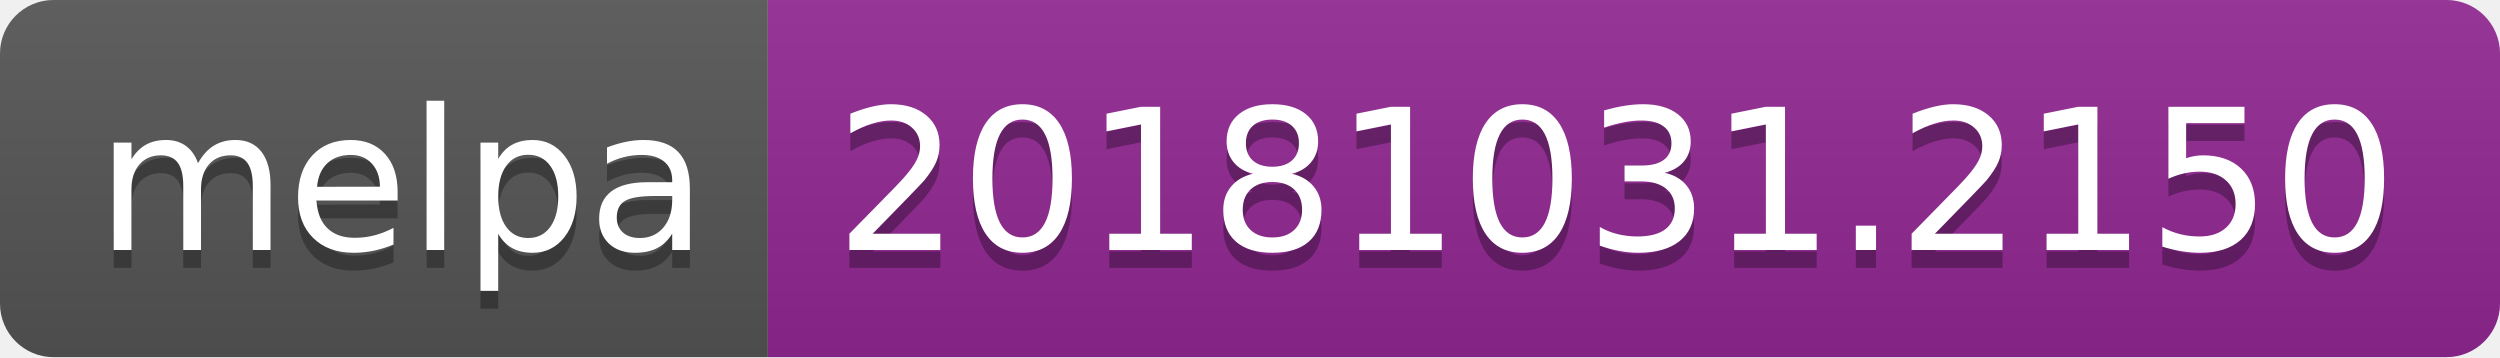
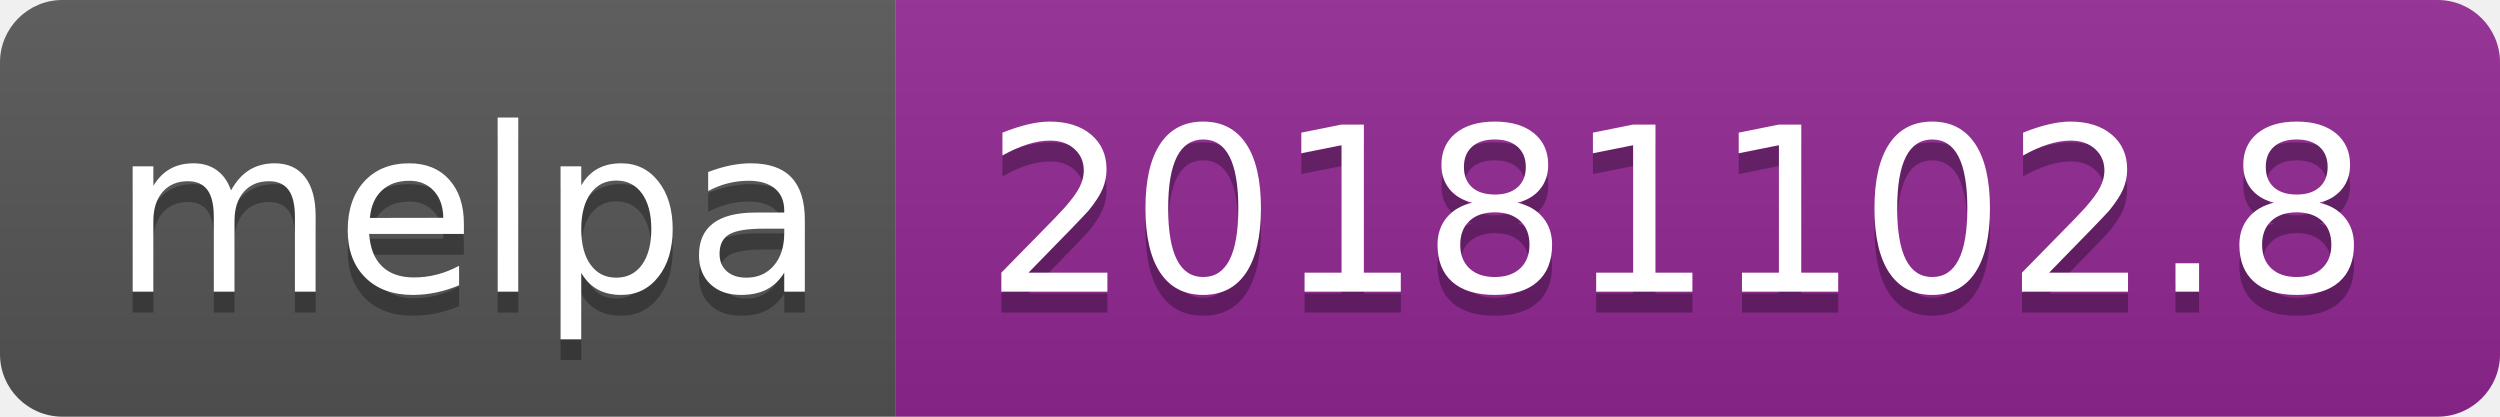
- <svg xmlns="http://www.w3.org/2000/svg" width="140" height="20">
+ <svg xmlns="http://www.w3.org/2000/svg" width="120" height="20">
  <linearGradient id="b" x2="0" y2="100%">
    <stop offset="0" stop-color="#bbb" stop-opacity=".1" />
    <stop offset="1" stop-opacity=".1" />
  </linearGradient>
  <clipPath id="a">
-     <rect width="140" height="20" rx="3" fill="#fff" />
+     <rect width="120" height="20" rx="3" fill="#fff" />
  </clipPath>
  <g clip-path="url(#a)">
    <path fill="#555" d="M0 0h43v20H0z" />
-     <path fill="#922793" d="M43 0h97v20H43z" />
-     <path fill="url(#b)" d="M0 0h140v20H0z" />
+     <path fill="#922793" d="M43 0h77v20H43z" />
+     <path fill="url(#b)" d="M0 0h120v20H0z" />
  </g>
  <g fill="#fff" text-anchor="middle" font-family="DejaVu Sans,Verdana,Geneva,sans-serif" font-size="110">
    <text x="225" y="150" fill="#010101" fill-opacity=".3" transform="scale(.1)" textLength="330">melpa</text>
    <text x="225" y="140" transform="scale(.1)" textLength="330">melpa</text>
-     <text x="905" y="150" fill="#010101" fill-opacity=".3" transform="scale(.1)" textLength="870">20181031.2150</text>
-     <text x="905" y="140" transform="scale(.1)" textLength="870">20181031.2150</text>
+     <text x="805" y="150" fill="#010101" fill-opacity=".3" transform="scale(.1)" textLength="670">20181102.8</text>
+     <text x="805" y="140" transform="scale(.1)" textLength="670">20181102.8</text>
  </g>
</svg>
